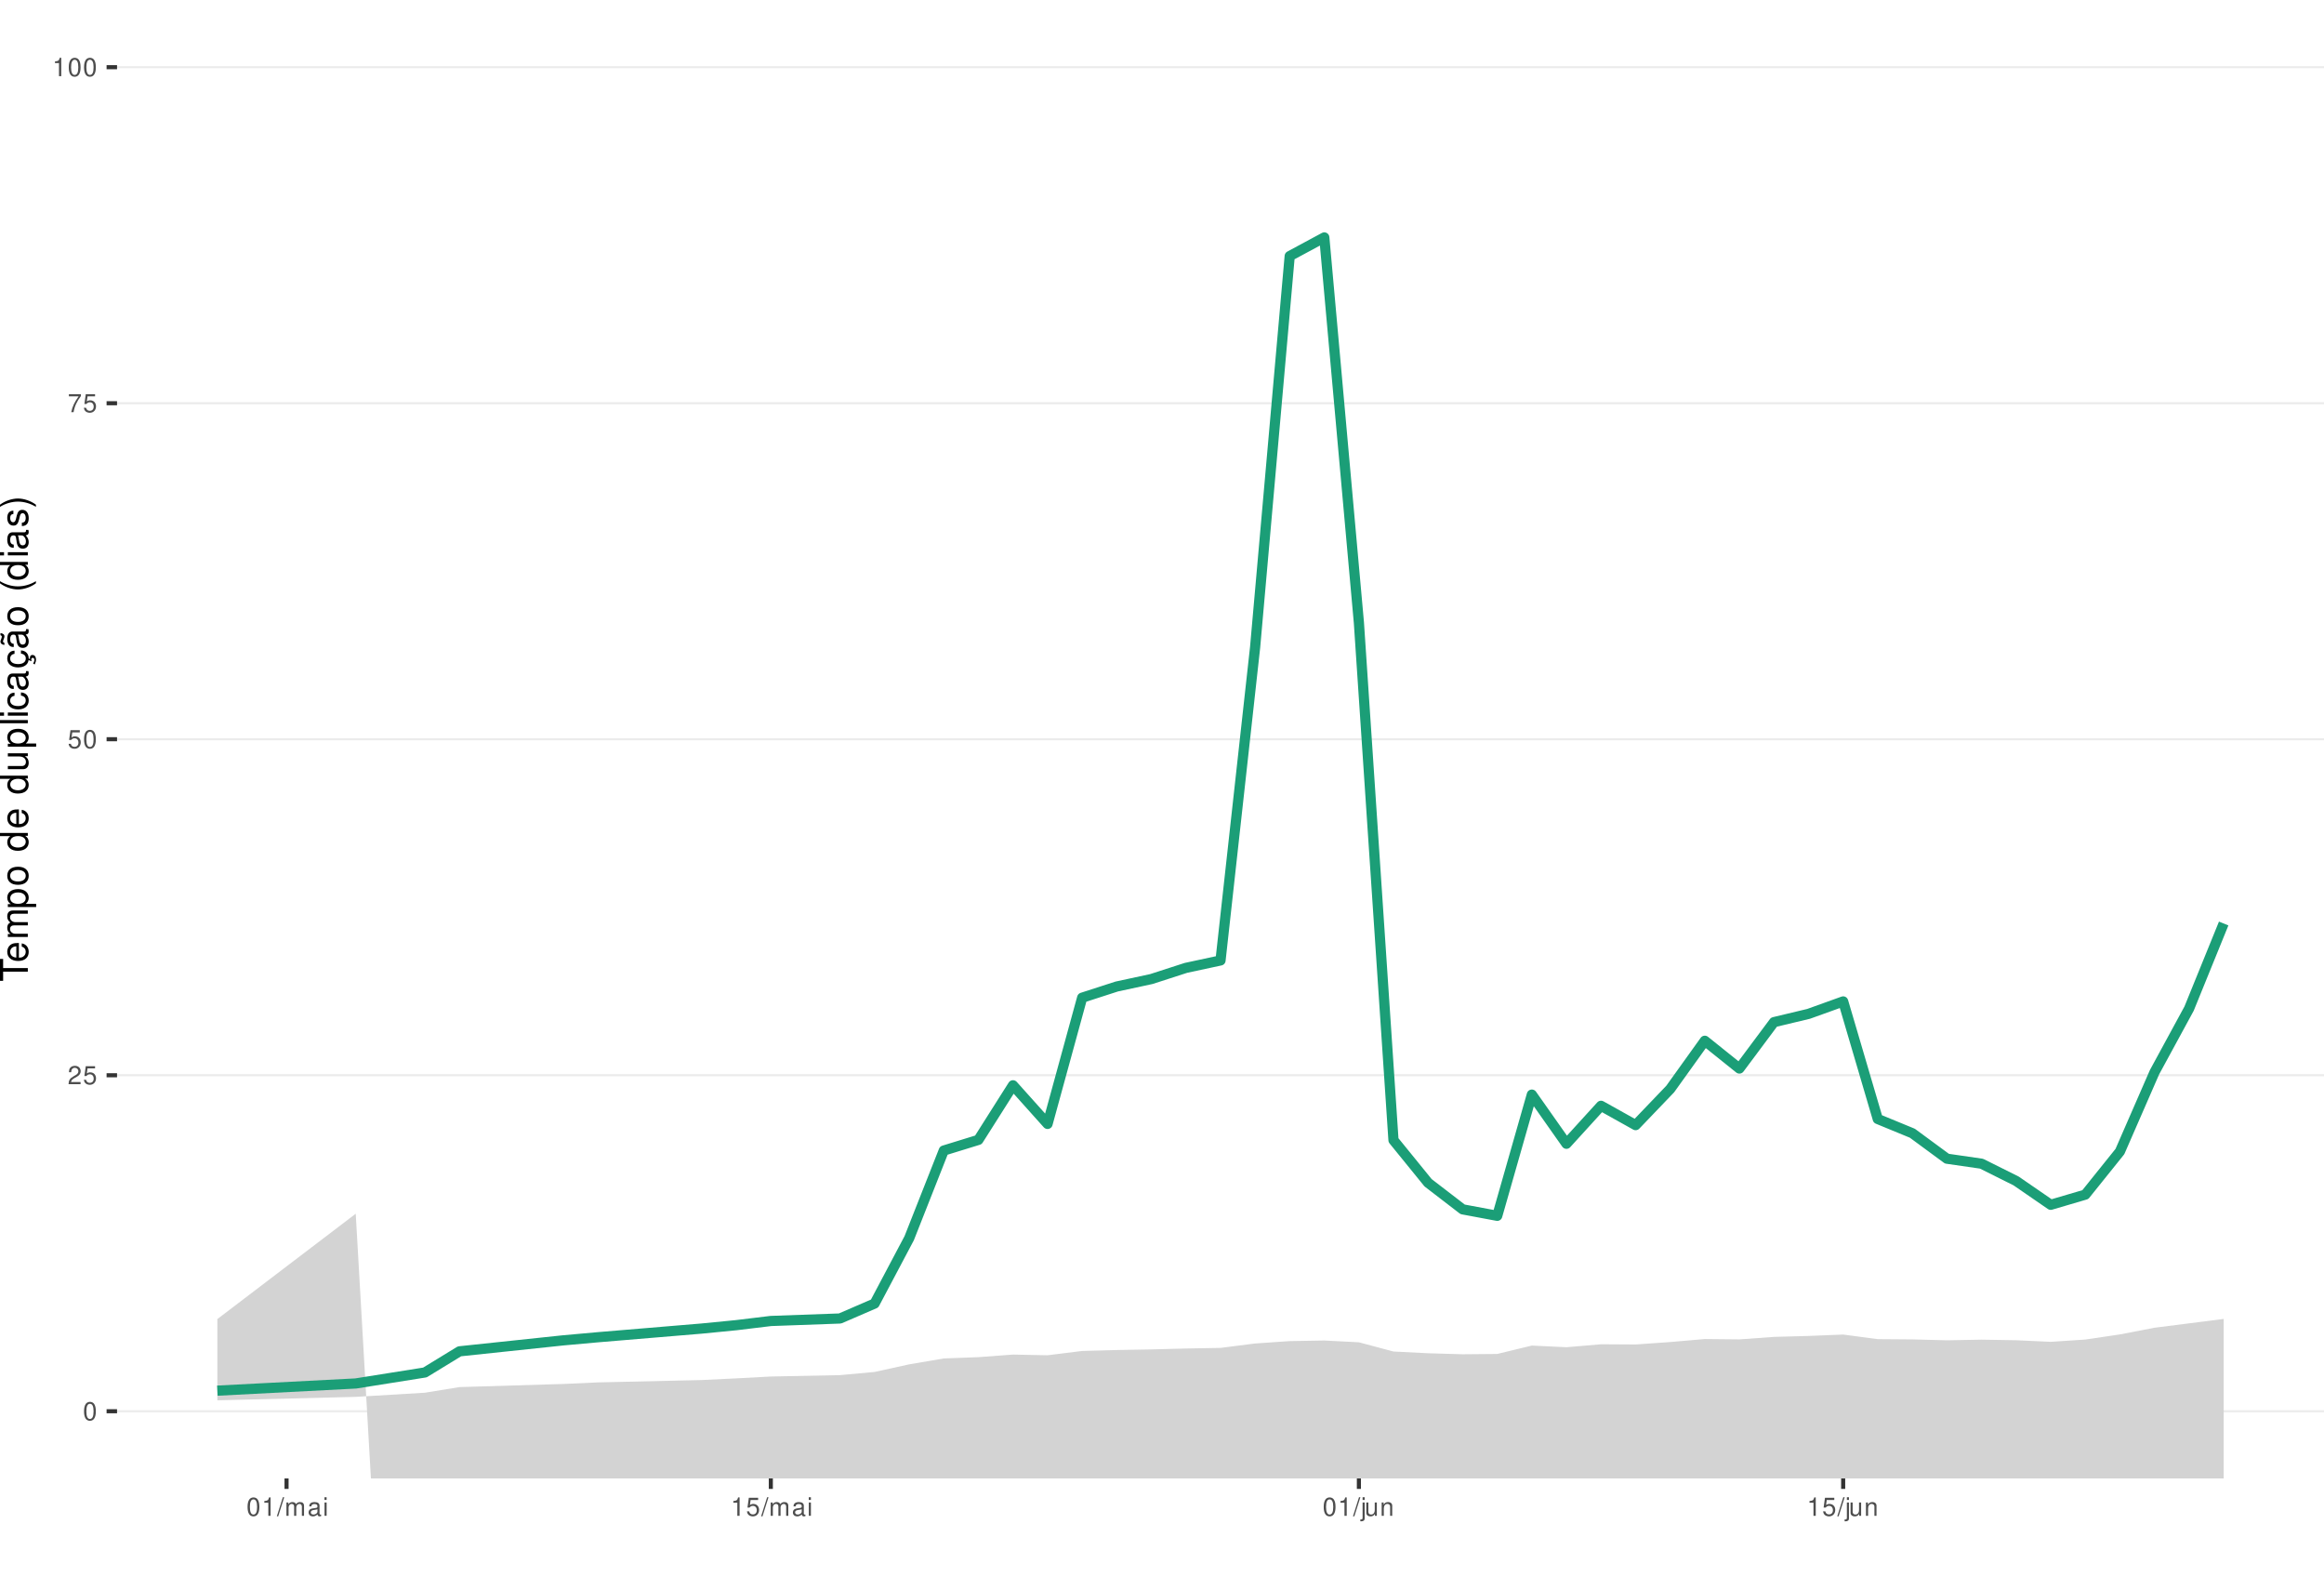
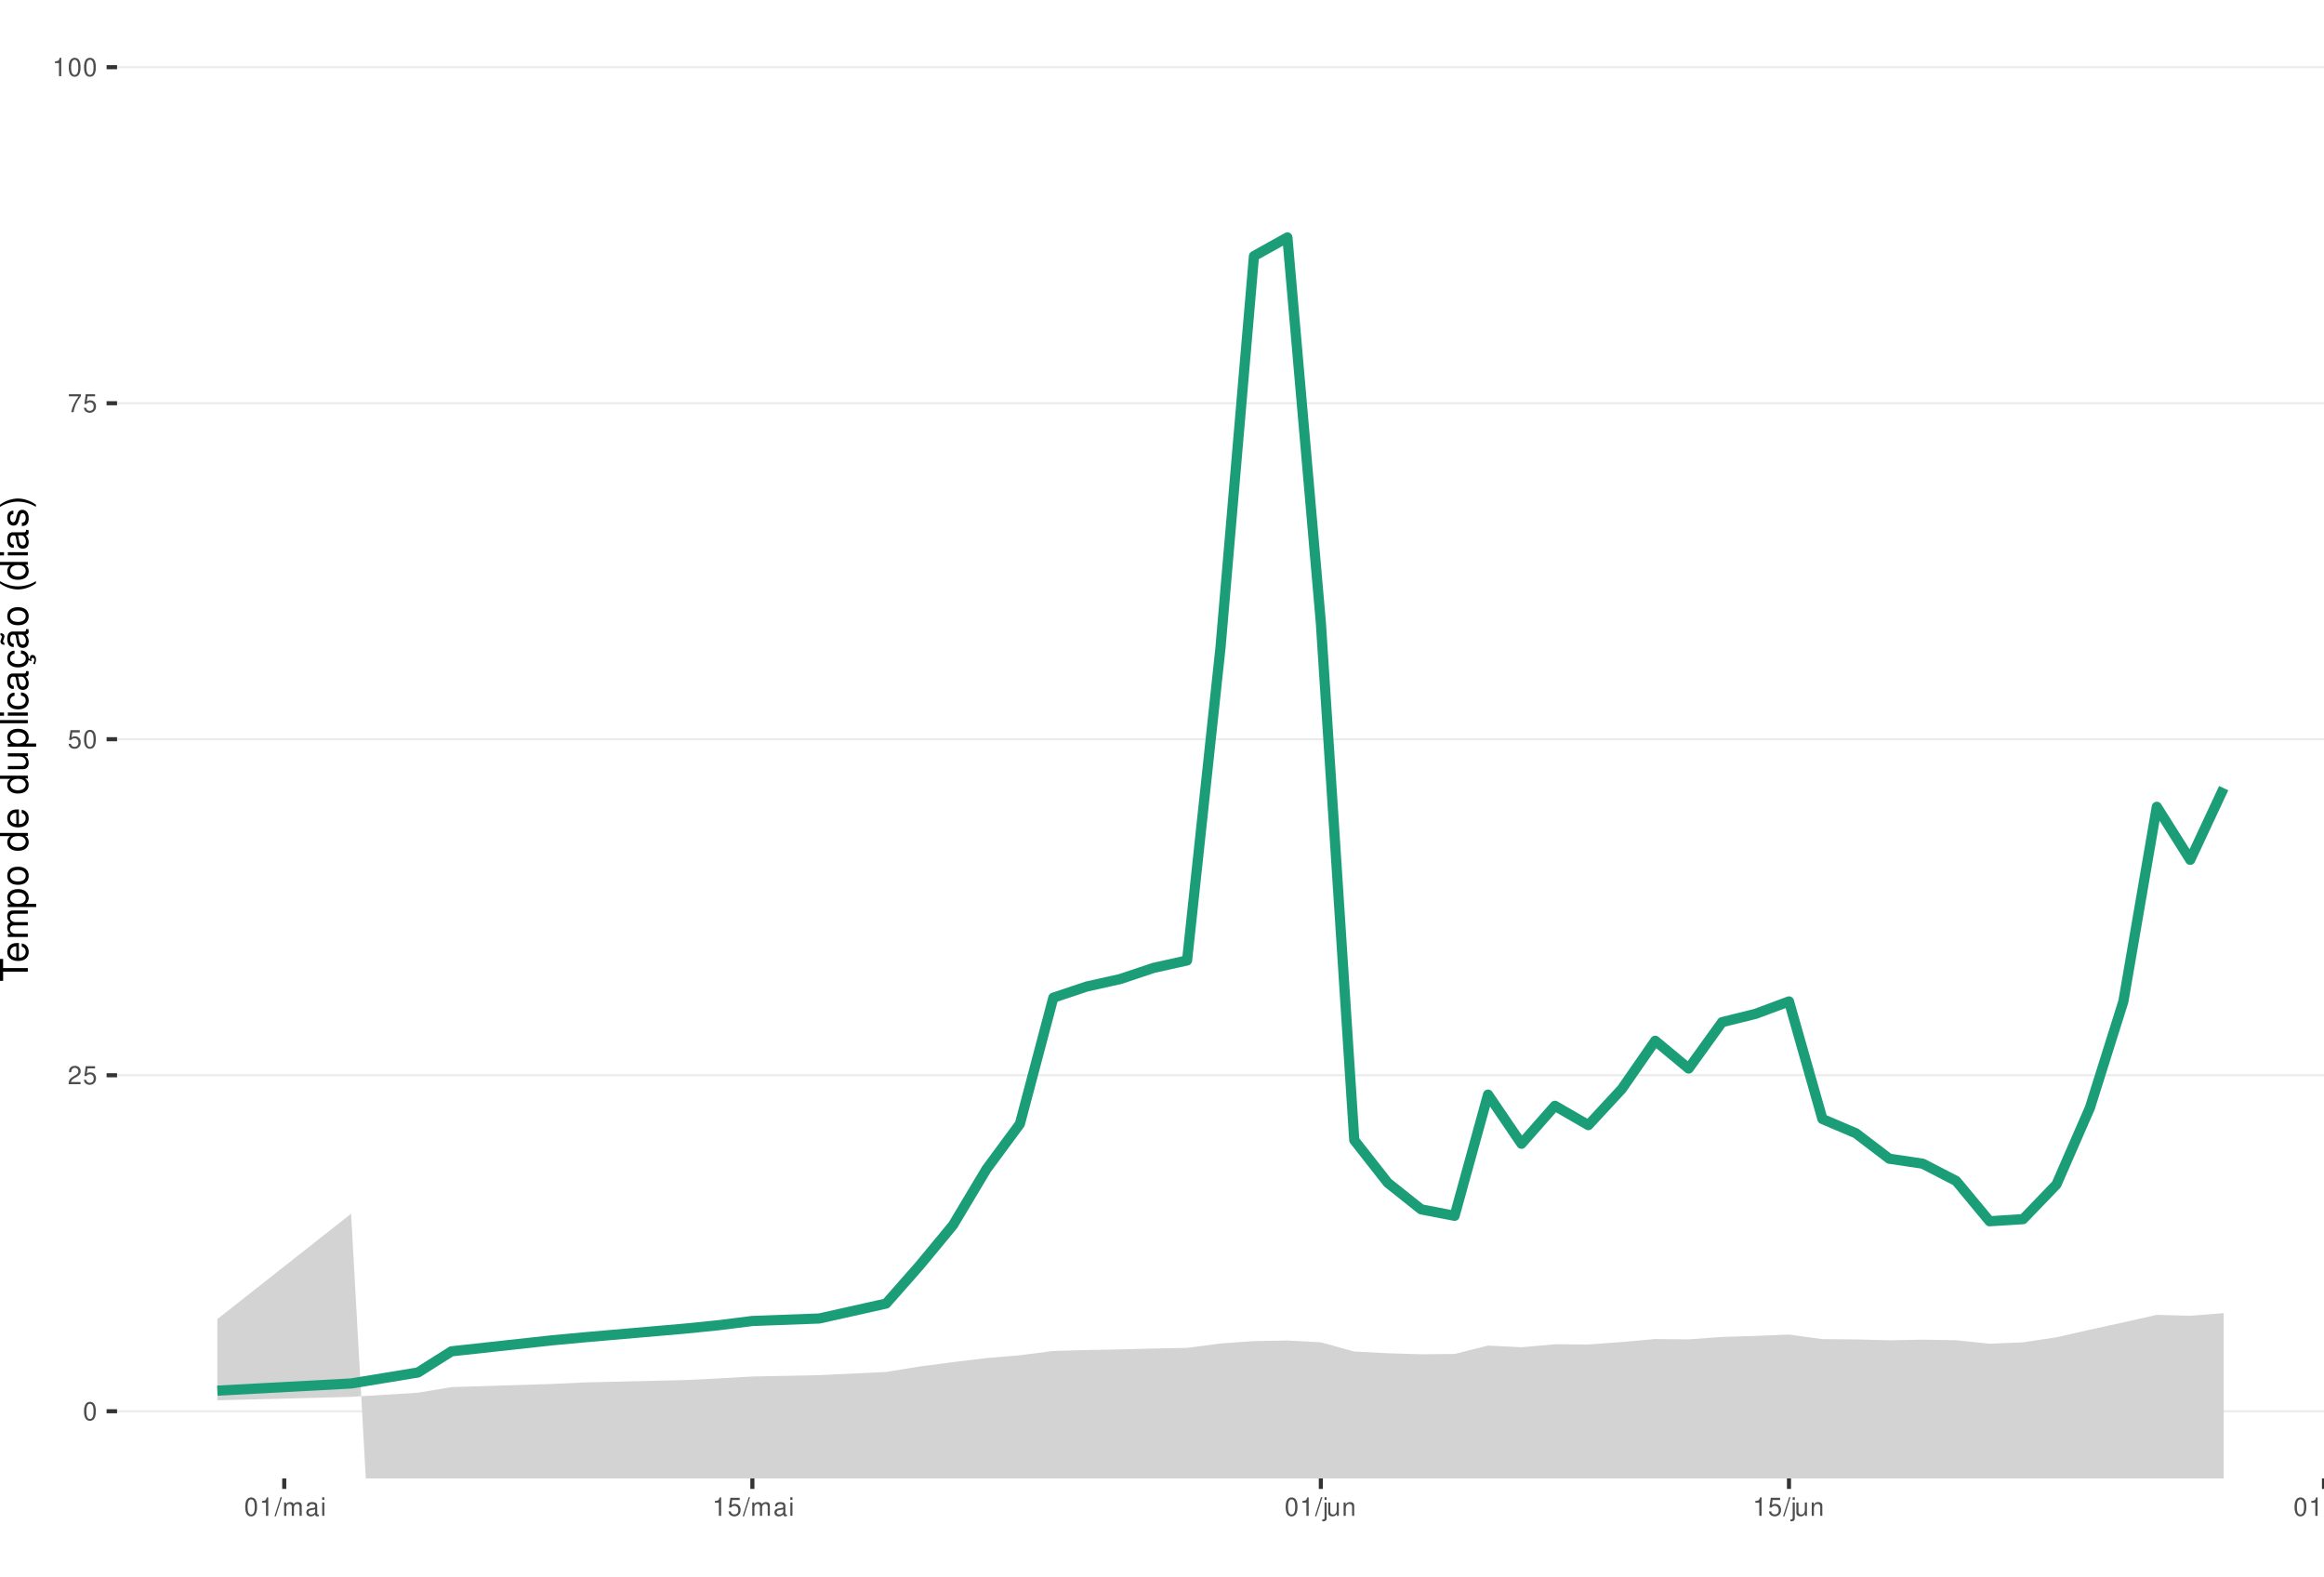
<svg xmlns="http://www.w3.org/2000/svg" xmlns:xlink="http://www.w3.org/1999/xlink" width="609pt" height="413pt" viewBox="0 0 609 413" version="1.1">
  <defs>
    <g>
      <symbol overflow="visible" id="glyph0-0">
        <path style="stroke:none;" d="" />
      </symbol>
      <symbol overflow="visible" id="glyph0-1">
        <path style="stroke:none;" d="M 1.828 -4.812 C 1.391 -4.812 0.984 -4.609 0.75 -4.281 C 0.438 -3.859 0.281 -3.219 0.281 -2.328 C 0.281 -0.703 0.812 0.156 1.828 0.156 C 2.828 0.156 3.375 -0.703 3.375 -2.297 C 3.375 -3.219 3.234 -3.844 2.922 -4.281 C 2.672 -4.625 2.281 -4.812 1.828 -4.812 Z M 1.828 -4.297 C 2.469 -4.297 2.781 -3.641 2.781 -2.344 C 2.781 -0.969 2.469 -0.328 1.812 -0.328 C 1.203 -0.328 0.891 -1 0.891 -2.328 C 0.891 -3.641 1.203 -4.297 1.828 -4.297 Z M 1.828 -4.297 " />
      </symbol>
      <symbol overflow="visible" id="glyph0-2">
        <path style="stroke:none;" d="M 3.375 -0.578 L 0.891 -0.578 C 0.938 -0.984 1.156 -1.234 1.734 -1.578 L 2.406 -1.953 C 3.062 -2.328 3.406 -2.812 3.406 -3.406 C 3.406 -3.812 3.234 -4.188 2.969 -4.438 C 2.688 -4.688 2.344 -4.812 1.891 -4.812 C 1.297 -4.812 0.844 -4.594 0.578 -4.188 C 0.422 -3.938 0.344 -3.641 0.328 -3.141 L 0.922 -3.141 C 0.938 -3.469 0.984 -3.672 1.062 -3.828 C 1.219 -4.125 1.516 -4.297 1.875 -4.297 C 2.406 -4.297 2.797 -3.906 2.797 -3.391 C 2.797 -3.016 2.578 -2.672 2.156 -2.438 L 1.547 -2.078 C 0.562 -1.516 0.281 -1.062 0.219 0 L 3.375 0 Z M 3.375 -0.578 " />
      </symbol>
      <symbol overflow="visible" id="glyph0-3">
        <path style="stroke:none;" d="M 3.172 -4.719 L 0.734 -4.719 L 0.375 -2.156 L 0.922 -2.156 C 1.188 -2.469 1.422 -2.594 1.797 -2.594 C 2.422 -2.594 2.812 -2.156 2.812 -1.453 C 2.812 -0.781 2.422 -0.359 1.781 -0.359 C 1.266 -0.359 0.953 -0.625 0.812 -1.156 L 0.234 -1.156 C 0.312 -0.766 0.375 -0.578 0.516 -0.406 C 0.781 -0.047 1.266 0.156 1.797 0.156 C 2.75 0.156 3.422 -0.547 3.422 -1.531 C 3.422 -2.469 2.797 -3.109 1.891 -3.109 C 1.562 -3.109 1.297 -3.016 1.016 -2.828 L 1.203 -4.141 L 3.172 -4.141 Z M 3.172 -4.719 " />
      </symbol>
      <symbol overflow="visible" id="glyph0-4">
        <path style="stroke:none;" d="M 3.469 -4.719 L 0.312 -4.719 L 0.312 -4.141 L 2.859 -4.141 C 1.734 -2.531 1.266 -1.547 0.922 0 L 1.547 0 C 1.797 -1.516 2.391 -2.812 3.469 -4.234 Z M 3.469 -4.719 " />
      </symbol>
      <symbol overflow="visible" id="glyph0-5">
        <path style="stroke:none;" d="M 1.719 -3.422 L 1.719 0 L 2.312 0 L 2.312 -4.812 L 1.922 -4.812 C 1.719 -4.078 1.578 -3.969 0.672 -3.859 L 0.672 -3.422 Z M 1.719 -3.422 " />
      </symbol>
      <symbol overflow="visible" id="glyph0-6">
        <path style="stroke:none;" d="M 1.531 -4.859 L -0.047 0.141 L 0.312 0.141 L 1.891 -4.859 Z M 1.531 -4.859 " />
      </symbol>
      <symbol overflow="visible" id="glyph0-7">
        <path style="stroke:none;" d="M 0.469 -3.484 L 0.469 0 L 1.031 0 L 1.031 -2.188 C 1.031 -2.703 1.391 -3.109 1.844 -3.109 C 2.25 -3.109 2.484 -2.844 2.484 -2.406 L 2.484 0 L 3.047 0 L 3.047 -2.188 C 3.047 -2.703 3.422 -3.109 3.875 -3.109 C 4.266 -3.109 4.516 -2.844 4.516 -2.406 L 4.516 0 L 5.078 0 L 5.078 -2.609 C 5.078 -3.234 4.719 -3.594 4.062 -3.594 C 3.594 -3.594 3.312 -3.453 2.984 -3.062 C 2.781 -3.422 2.5 -3.594 2.047 -3.594 C 1.578 -3.594 1.266 -3.422 0.984 -3 L 0.984 -3.484 Z M 0.469 -3.484 " />
      </symbol>
      <symbol overflow="visible" id="glyph0-8">
        <path style="stroke:none;" d="M 3.562 -0.328 C 3.5 -0.312 3.469 -0.312 3.438 -0.312 C 3.25 -0.312 3.141 -0.406 3.141 -0.578 L 3.141 -2.641 C 3.141 -3.25 2.688 -3.594 1.828 -3.594 C 1.312 -3.594 0.906 -3.438 0.672 -3.188 C 0.516 -3 0.453 -2.797 0.438 -2.453 L 0.984 -2.453 C 1.031 -2.875 1.297 -3.078 1.812 -3.078 C 2.312 -3.078 2.594 -2.891 2.594 -2.562 L 2.594 -2.406 C 2.578 -2.172 2.469 -2.078 2.016 -2.031 C 1.219 -1.922 1.109 -1.891 0.891 -1.812 C 0.484 -1.641 0.281 -1.328 0.281 -0.875 C 0.281 -0.25 0.719 0.156 1.422 0.156 C 1.859 0.156 2.219 0 2.609 -0.359 C 2.656 0 2.828 0.156 3.188 0.156 C 3.297 0.156 3.375 0.141 3.562 0.094 Z M 2.594 -1.094 C 2.594 -0.906 2.531 -0.797 2.375 -0.641 C 2.141 -0.438 1.875 -0.328 1.547 -0.328 C 1.109 -0.328 0.859 -0.547 0.859 -0.891 C 0.859 -1.266 1.094 -1.438 1.703 -1.531 C 2.297 -1.609 2.406 -1.641 2.594 -1.719 Z M 2.594 -1.094 " />
      </symbol>
      <symbol overflow="visible" id="glyph0-9">
        <path style="stroke:none;" d="M 1 -3.484 L 0.453 -3.484 L 0.453 0 L 1 0 Z M 1 -4.859 L 0.438 -4.859 L 0.438 -4.156 L 1 -4.156 Z M 1 -4.859 " />
      </symbol>
      <symbol overflow="visible" id="glyph0-10">
        <path style="stroke:none;" d="M 0.469 -3.484 L 0.469 0.5 C 0.469 0.859 0.359 0.969 0.016 0.969 C -0.031 0.969 -0.047 0.969 -0.125 0.953 L -0.125 1.438 C -0.047 1.438 -0.016 1.453 0.062 1.453 C 0.688 1.453 1.016 1.203 1.016 0.719 L 1.016 -3.484 Z M 1.016 -4.859 L 0.469 -4.859 L 0.469 -4.156 L 1.016 -4.156 Z M 1.016 -4.859 " />
      </symbol>
      <symbol overflow="visible" id="glyph0-11">
        <path style="stroke:none;" d="M 3.203 0 L 3.203 -3.484 L 2.656 -3.484 L 2.656 -1.516 C 2.656 -0.797 2.281 -0.328 1.703 -0.328 C 1.266 -0.328 0.984 -0.594 0.984 -1.016 L 0.984 -3.484 L 0.438 -3.484 L 0.438 -0.797 C 0.438 -0.219 0.859 0.156 1.547 0.156 C 2.062 0.156 2.391 -0.031 2.703 -0.484 L 2.703 0 Z M 3.203 0 " />
      </symbol>
      <symbol overflow="visible" id="glyph0-12">
        <path style="stroke:none;" d="M 0.469 -3.484 L 0.469 0 L 1.031 0 L 1.031 -1.922 C 1.031 -2.641 1.391 -3.109 1.969 -3.109 C 2.406 -3.109 2.688 -2.828 2.688 -2.422 L 2.688 0 L 3.234 0 L 3.234 -2.641 C 3.234 -3.219 2.812 -3.594 2.141 -3.594 C 1.625 -3.594 1.281 -3.391 0.984 -2.906 L 0.984 -3.484 Z M 0.469 -3.484 " />
+       </symbol>
+       <symbol overflow="visible" id="glyph0-13">
+         <path style="stroke:none;" d="M 1.016 -4.859 L 0.453 -4.859 L 0.453 0 L 1.016 0 Z M 1.016 -4.859 " />
      </symbol>
      <symbol overflow="visible" id="glyph1-0">
        <path style="stroke:none;" d="" />
      </symbol>
      <symbol overflow="visible" id="glyph1-1">
        <path style="stroke:none;" d="M -6.469 -3.547 L -6.469 -5.938 L -7.297 -5.938 L -7.297 -0.203 L -6.469 -0.203 L -6.469 -2.609 L 0 -2.609 L 0 -3.547 Z M -6.469 -3.547 " />
      </symbol>
      <symbol overflow="visible" id="glyph1-2">
        <path style="stroke:none;" d="M -2.344 -5.125 C -3.141 -5.125 -3.625 -5.062 -4.016 -4.922 C -4.875 -4.578 -5.391 -3.781 -5.391 -2.797 C -5.391 -1.344 -4.281 -0.406 -2.547 -0.406 C -0.812 -0.406 0.234 -1.297 0.234 -2.781 C 0.234 -3.984 -0.453 -4.812 -1.594 -5.016 L -1.594 -4.188 C -0.906 -3.953 -0.547 -3.484 -0.547 -2.812 C -0.547 -2.281 -0.781 -1.828 -1.219 -1.547 C -1.516 -1.344 -1.812 -1.281 -2.344 -1.266 Z M -3.016 -1.297 C -3.984 -1.359 -4.625 -1.953 -4.625 -2.797 C -4.625 -3.641 -3.953 -4.234 -3.016 -4.234 Z M -3.016 -1.297 " />
      </symbol>
      <symbol overflow="visible" id="glyph1-3">
        <path style="stroke:none;" d="M -5.234 -0.703 L 0 -0.703 L 0 -1.547 L -3.297 -1.547 C -4.047 -1.547 -4.656 -2.094 -4.656 -2.766 C -4.656 -3.391 -4.281 -3.734 -3.609 -3.734 L 0 -3.734 L 0 -4.578 L -3.297 -4.578 C -4.047 -4.578 -4.656 -5.125 -4.656 -5.812 C -4.656 -6.422 -4.266 -6.781 -3.609 -6.781 L 0 -6.781 L 0 -7.625 L -3.938 -7.625 C -4.875 -7.625 -5.391 -7.078 -5.391 -6.094 C -5.391 -5.406 -5.188 -4.984 -4.594 -4.484 C -5.156 -4.188 -5.391 -3.766 -5.391 -3.078 C -5.391 -2.375 -5.125 -1.906 -4.5 -1.469 L -5.234 -1.469 Z M -5.234 -0.703 " />
      </symbol>
      <symbol overflow="visible" id="glyph1-4">
        <path style="stroke:none;" d="M 2.188 -0.547 L 2.188 -1.375 L -0.547 -1.375 C -0.016 -1.812 0.234 -2.312 0.234 -2.984 C 0.234 -4.344 -0.859 -5.234 -2.531 -5.234 C -4.297 -5.234 -5.391 -4.375 -5.391 -2.984 C -5.391 -2.266 -5.062 -1.703 -4.453 -1.312 L -5.234 -1.312 L -5.234 -0.547 Z M -4.609 -2.844 C -4.609 -3.766 -3.797 -4.359 -2.547 -4.359 C -1.359 -4.359 -0.547 -3.75 -0.547 -2.844 C -0.547 -1.953 -1.344 -1.375 -2.578 -1.375 C -3.812 -1.375 -4.609 -1.953 -4.609 -2.844 Z M -4.609 -2.844 " />
      </symbol>
      <symbol overflow="visible" id="glyph1-5">
        <path style="stroke:none;" d="M -5.391 -2.719 C -5.391 -1.234 -4.344 -0.359 -2.578 -0.359 C -0.812 -0.359 0.234 -1.234 0.234 -2.734 C 0.234 -4.203 -0.812 -5.094 -2.547 -5.094 C -4.359 -5.094 -5.391 -4.234 -5.391 -2.719 Z M -4.625 -2.734 C -4.625 -3.672 -3.844 -4.234 -2.547 -4.234 C -1.312 -4.234 -0.547 -3.656 -0.547 -2.734 C -0.547 -1.797 -1.312 -1.234 -2.578 -1.234 C -3.844 -1.234 -4.625 -1.797 -4.625 -2.734 Z M -4.625 -2.734 " />
      </symbol>
      <symbol overflow="visible" id="glyph1-6">
        <path style="stroke:none;" d="" />
      </symbol>
      <symbol overflow="visible" id="glyph1-7">
        <path style="stroke:none;" d="M -7.297 -4.953 L -7.297 -4.125 L -4.578 -4.125 C -5.109 -3.766 -5.391 -3.203 -5.391 -2.516 C -5.391 -1.156 -4.297 -0.266 -2.625 -0.266 C -0.859 -0.266 0.234 -1.125 0.234 -2.547 C 0.234 -3.266 -0.047 -3.766 -0.688 -4.203 L 0 -4.203 L 0 -4.953 Z M -4.609 -2.656 C -4.609 -3.547 -3.812 -4.125 -2.562 -4.125 C -1.344 -4.125 -0.547 -3.547 -0.547 -2.656 C -0.547 -1.734 -1.359 -1.125 -2.578 -1.125 C -3.797 -1.125 -4.609 -1.734 -4.609 -2.656 Z M -4.609 -2.656 " />
      </symbol>
      <symbol overflow="visible" id="glyph1-8">
        <path style="stroke:none;" d="M 0 -4.812 L -5.234 -4.812 L -5.234 -3.984 L -2.266 -3.984 C -1.203 -3.984 -0.5 -3.438 -0.5 -2.562 C -0.5 -1.906 -0.906 -1.484 -1.531 -1.484 L -5.234 -1.484 L -5.234 -0.656 L -1.203 -0.656 C -0.328 -0.656 0.234 -1.297 0.234 -2.312 C 0.234 -3.094 -0.047 -3.578 -0.734 -4.062 L 0 -4.062 Z M 0 -4.812 " />
      </symbol>
      <symbol overflow="visible" id="glyph1-9">
        <path style="stroke:none;" d="M -7.297 -1.516 L -7.297 -0.688 L 0 -0.688 L 0 -1.516 Z M -7.297 -1.516 " />
      </symbol>
      <symbol overflow="visible" id="glyph1-10">
        <path style="stroke:none;" d="M -5.234 -1.5 L -5.234 -0.672 L 0 -0.672 L 0 -1.5 Z M -7.297 -1.5 L -7.297 -0.656 L -6.234 -0.656 L -6.234 -1.5 Z M -7.297 -1.5 " />
      </symbol>
      <symbol overflow="visible" id="glyph1-11">
        <path style="stroke:none;" d="M -3.484 -4.703 C -3.984 -4.672 -4.312 -4.562 -4.609 -4.359 C -5.094 -4 -5.391 -3.375 -5.391 -2.641 C -5.391 -1.219 -4.266 -0.312 -2.531 -0.312 C -0.844 -0.312 0.234 -1.203 0.234 -2.625 C 0.234 -3.875 -0.516 -4.672 -1.797 -4.766 L -1.797 -3.938 C -0.953 -3.797 -0.547 -3.359 -0.547 -2.656 C -0.547 -1.734 -1.297 -1.188 -2.531 -1.188 C -3.844 -1.188 -4.625 -1.719 -4.625 -2.625 C -4.625 -3.328 -4.203 -3.766 -3.484 -3.875 Z M -3.484 -4.703 " />
      </symbol>
      <symbol overflow="visible" id="glyph1-12">
        <path style="stroke:none;" d="M -0.484 -5.344 C -0.469 -5.266 -0.469 -5.219 -0.469 -5.172 C -0.469 -4.875 -0.625 -4.719 -0.875 -4.719 L -3.953 -4.719 C -4.891 -4.719 -5.391 -4.047 -5.391 -2.75 C -5.391 -1.984 -5.172 -1.375 -4.781 -1.016 C -4.516 -0.766 -4.203 -0.672 -3.688 -0.656 L -3.688 -1.484 C -4.328 -1.562 -4.625 -1.938 -4.625 -2.719 C -4.625 -3.484 -4.344 -3.891 -3.844 -3.891 L -3.625 -3.891 C -3.266 -3.875 -3.125 -3.703 -3.047 -3.016 C -2.891 -1.844 -2.844 -1.656 -2.719 -1.344 C -2.453 -0.734 -2 -0.422 -1.312 -0.422 C -0.375 -0.422 0.234 -1.078 0.234 -2.141 C 0.234 -2.797 0 -3.328 -0.547 -3.922 C 0 -3.984 0.234 -4.234 0.234 -4.781 C 0.234 -4.953 0.203 -5.062 0.141 -5.344 Z M -1.656 -3.891 C -1.375 -3.891 -1.203 -3.812 -0.969 -3.562 C -0.656 -3.219 -0.5 -2.812 -0.5 -2.312 C -0.5 -1.672 -0.812 -1.297 -1.344 -1.297 C -1.891 -1.297 -2.172 -1.656 -2.297 -2.547 C -2.422 -3.438 -2.453 -3.609 -2.594 -3.891 Z M -1.656 -3.891 " />
      </symbol>
      <symbol overflow="visible" id="glyph1-13">
        <path style="stroke:none;" d="M 0.234 -2.641 C 0.234 -3.875 -0.547 -4.703 -1.797 -4.766 L -1.797 -3.938 C -0.953 -3.797 -0.531 -3.359 -0.531 -2.656 C -0.531 -1.734 -1.281 -1.188 -2.516 -1.188 C -3.844 -1.188 -4.625 -1.719 -4.625 -2.625 C -4.625 -3.328 -4.203 -3.766 -3.484 -3.875 L -3.484 -4.703 C -3.984 -4.672 -4.312 -4.562 -4.609 -4.359 C -5.094 -4 -5.391 -3.375 -5.391 -2.641 C -5.391 -1.219 -4.266 -0.312 -2.531 -0.312 C -1.469 -0.312 -0.625 -0.672 -0.156 -1.312 C 0.047 -1.594 0.125 -1.812 0.203 -2.25 L 0.922 -1.938 L 0.984 -2.062 C 0.938 -2.188 0.906 -2.25 0.906 -2.375 C 0.906 -2.656 1.047 -2.828 1.281 -2.828 C 1.547 -2.828 1.734 -2.594 1.734 -2.297 C 1.734 -2.031 1.672 -1.844 1.438 -1.406 L 1.406 -1.312 L 1.812 -1.094 C 2.078 -1.75 2.141 -1.953 2.141 -2.344 C 2.141 -3.109 1.781 -3.578 1.203 -3.578 C 0.781 -3.578 0.547 -3.297 0.547 -2.797 C 0.547 -2.703 0.547 -2.641 0.562 -2.516 Z M 0.234 -2.641 " />
      </symbol>
      <symbol overflow="visible" id="glyph1-14">
        <path style="stroke:none;" d="M -0.484 -5.344 C -0.469 -5.266 -0.469 -5.219 -0.469 -5.172 C -0.469 -4.875 -0.625 -4.719 -0.875 -4.719 L -3.953 -4.719 C -4.891 -4.719 -5.391 -4.047 -5.391 -2.75 C -5.391 -1.984 -5.172 -1.375 -4.781 -1.016 C -4.516 -0.766 -4.203 -0.672 -3.688 -0.656 L -3.688 -1.484 C -4.328 -1.562 -4.625 -1.938 -4.625 -2.719 C -4.625 -3.484 -4.344 -3.891 -3.844 -3.891 L -3.625 -3.891 C -3.266 -3.875 -3.125 -3.703 -3.047 -3.016 C -2.891 -1.844 -2.844 -1.656 -2.719 -1.344 C -2.453 -0.734 -2 -0.422 -1.312 -0.422 C -0.375 -0.422 0.234 -1.078 0.234 -2.141 C 0.234 -2.797 0 -3.328 -0.547 -3.922 C 0 -3.984 0.234 -4.234 0.234 -4.781 C 0.234 -4.953 0.203 -5.062 0.141 -5.344 Z M -1.656 -3.891 C -1.375 -3.891 -1.203 -3.812 -0.969 -3.562 C -0.656 -3.219 -0.5 -2.812 -0.5 -2.312 C -0.5 -1.672 -0.812 -1.297 -1.344 -1.297 C -1.891 -1.297 -2.172 -1.656 -2.297 -2.547 C -2.422 -3.438 -2.453 -3.609 -2.594 -3.891 Z M -7.172 -3.75 C -6.922 -3.672 -6.812 -3.547 -6.812 -3.375 C -6.812 -3.25 -6.875 -2.984 -6.984 -2.734 C -7.156 -2.312 -7.172 -2.25 -7.172 -2.047 C -7.172 -1.594 -6.797 -1.297 -6.141 -1.188 L -6.141 -1.766 C -6.375 -1.812 -6.5 -1.938 -6.5 -2.094 C -6.5 -2.203 -6.469 -2.344 -6.375 -2.578 C -6.156 -3.156 -6.125 -3.234 -6.125 -3.438 C -6.125 -3.922 -6.484 -4.219 -7.172 -4.312 Z M -7.172 -3.75 " />
      </symbol>
      <symbol overflow="visible" id="glyph1-15">
        <path style="stroke:none;" d="M -7.297 -2.359 C -5.984 -1.359 -4.156 -0.734 -2.594 -0.734 C -1.016 -0.734 0.812 -1.359 2.125 -2.359 L 2.125 -2.906 C 0.688 -2.031 -0.984 -1.547 -2.594 -1.547 C -4.188 -1.547 -5.875 -2.031 -7.297 -2.906 Z M -7.297 -2.359 " />
      </symbol>
      <symbol overflow="visible" id="glyph1-16">
        <path style="stroke:none;" d="M -3.781 -4.375 C -4.812 -4.375 -5.391 -3.688 -5.391 -2.484 C -5.391 -1.266 -4.766 -0.469 -3.797 -0.469 C -2.969 -0.469 -2.578 -0.891 -2.281 -2.125 L -2.094 -2.906 C -1.953 -3.484 -1.734 -3.719 -1.375 -3.719 C -0.875 -3.719 -0.547 -3.234 -0.547 -2.5 C -0.547 -2.047 -0.672 -1.672 -0.891 -1.453 C -1.047 -1.328 -1.188 -1.266 -1.562 -1.219 L -1.562 -0.344 C -0.344 -0.375 0.234 -1.062 0.234 -2.438 C 0.234 -3.75 -0.422 -4.594 -1.438 -4.594 C -2.203 -4.594 -2.641 -4.156 -2.891 -3.109 L -3.078 -2.312 C -3.234 -1.625 -3.453 -1.344 -3.828 -1.344 C -4.312 -1.344 -4.625 -1.766 -4.625 -2.453 C -4.625 -3.125 -4.328 -3.484 -3.781 -3.5 Z M -3.781 -4.375 " />
      </symbol>
      <symbol overflow="visible" id="glyph1-17">
        <path style="stroke:none;" d="M 2.125 -0.938 C 0.812 -1.938 -1.016 -2.562 -2.578 -2.562 C -4.156 -2.562 -5.984 -1.938 -7.297 -0.938 L -7.297 -0.375 C -5.859 -1.266 -4.188 -1.75 -2.578 -1.75 C -0.984 -1.75 0.703 -1.266 2.125 -0.375 Z M 2.125 -0.938 " />
      </symbol>
    </g>
    <clipPath id="clip1">
      <path d="M 30.672 0 L 609 0 L 609 387.328 L 30.672 387.328 Z M 30.672 0 " />
    </clipPath>
    <clipPath id="clip2">
      <path d="M 30.672 369 L 609 369 L 609 370 L 30.672 370 Z M 30.672 369 " />
    </clipPath>
    <clipPath id="clip3">
      <path d="M 30.672 281 L 609 281 L 609 282 L 30.672 282 Z M 30.672 281 " />
    </clipPath>
    <clipPath id="clip4">
      <path d="M 30.672 193 L 609 193 L 609 194 L 30.672 194 Z M 30.672 193 " />
    </clipPath>
    <clipPath id="clip5">
      <path d="M 30.672 105 L 609 105 L 609 106 L 30.672 106 Z M 30.672 105 " />
    </clipPath>
    <clipPath id="clip6">
      <path d="M 30.672 17 L 609 17 L 609 18 L 30.672 18 Z M 30.672 17 " />
    </clipPath>
    <clipPath id="clip7">
      <path d="M 56 317 L 583 317 L 583 387.328 L 56 387.328 Z M 56 317 " />
    </clipPath>
  </defs>
  <g id="surface51">
    <rect x="0" y="0" width="609" height="413" style="fill:rgb(100%,100%,100%);fill-opacity:1;stroke:none;" />
    <rect x="0" y="0" width="609" height="413" style="fill:rgb(100%,100%,100%);fill-opacity:1;stroke:none;" />
    <path style="fill:none;stroke-width:1.067;stroke-linecap:round;stroke-linejoin:round;stroke:rgb(100%,100%,100%);stroke-opacity:1;stroke-miterlimit:10;" d="M 0 413 L 609 413 L 609 0 L 0 0 Z M 0 413 " />
    <g clip-path="url(#clip1)" clip-rule="nonzero">
      <path style=" stroke:none;fill-rule:nonzero;fill:rgb(100%,100%,100%);fill-opacity:1;" d="M 30.672 387.328 L 609 387.328 L 609 0 L 30.672 0 Z M 30.672 387.328 " />
    </g>
    <g clip-path="url(#clip2)" clip-rule="nonzero">
      <path style="fill:none;stroke-width:0.533;stroke-linecap:butt;stroke-linejoin:round;stroke:rgb(92.157%,92.157%,92.157%);stroke-opacity:1;stroke-miterlimit:10;" d="M 30.672 369.723 L 609 369.723 " />
    </g>
    <g clip-path="url(#clip3)" clip-rule="nonzero">
      <path style="fill:none;stroke-width:0.533;stroke-linecap:butt;stroke-linejoin:round;stroke:rgb(92.157%,92.157%,92.157%);stroke-opacity:1;stroke-miterlimit:10;" d="M 30.672 281.695 L 609 281.695 " />
    </g>
    <g clip-path="url(#clip4)" clip-rule="nonzero">
      <path style="fill:none;stroke-width:0.533;stroke-linecap:butt;stroke-linejoin:round;stroke:rgb(92.157%,92.157%,92.157%);stroke-opacity:1;stroke-miterlimit:10;" d="M 30.672 193.664 L 609 193.664 " />
    </g>
    <g clip-path="url(#clip5)" clip-rule="nonzero">
      <path style="fill:none;stroke-width:0.533;stroke-linecap:butt;stroke-linejoin:round;stroke:rgb(92.157%,92.157%,92.157%);stroke-opacity:1;stroke-miterlimit:10;" d="M 30.672 105.637 L 609 105.637 " />
    </g>
    <g clip-path="url(#clip6)" clip-rule="nonzero">
      <path style="fill:none;stroke-width:0.533;stroke-linecap:butt;stroke-linejoin:round;stroke:rgb(92.157%,92.157%,92.157%);stroke-opacity:1;stroke-miterlimit:10;" d="M 30.672 17.605 L 609 17.605 " />
    </g>
    <g clip-path="url(#clip7)" clip-rule="nonzero">
-       <path style=" stroke:none;fill-rule:nonzero;fill:rgb(82.745%,82.745%,82.745%);fill-opacity:1;" d="M 56.957 345.574 L 93.219 317.973 L 98.672 413 L 120.121 413 L 120.41 405.715 L 147.605 402.809 L 156.672 406.117 L 183.863 404.676 L 192.93 407.777 L 201.996 410.812 L 213.734 413 L 222.152 413 L 229.188 408.867 L 238.254 396.844 L 247.316 393.105 L 256.383 393.418 L 265.449 392.578 L 274.512 393.879 L 283.578 392.086 L 292.641 392.324 L 301.707 392.484 L 310.77 392.715 L 319.836 392.871 L 328.898 391.34 L 337.965 390.664 L 347.031 390.82 L 356.094 391.652 L 365.16 397.848 L 374.223 400.785 L 383.289 404.277 L 392.352 406.312 L 401.418 399.242 L 410.484 402.059 L 419.547 401.105 L 428.613 402.664 L 437.676 401.625 L 446.742 400.82 L 455.805 402.254 L 464.871 401.348 L 473.938 401.578 L 483 401.922 L 492.066 407.164 L 501.129 408.844 L 510.195 412.375 L 512.949 413 L 564.559 413 L 564.582 412.984 L 573.648 410.699 L 582.711 408.719 L 582.711 345.535 L 573.648 346.691 L 564.582 347.844 L 555.52 349.594 L 546.453 350.938 L 537.391 351.535 L 528.324 351.117 L 519.258 350.969 L 510.195 351.133 L 501.129 350.902 L 492.066 350.832 L 483 349.629 L 473.938 349.992 L 464.871 350.242 L 455.805 350.895 L 446.742 350.805 L 437.676 351.59 L 428.613 352.23 L 419.547 352.176 L 410.484 352.949 L 401.418 352.516 L 392.352 354.711 L 383.289 354.793 L 374.223 354.527 L 365.16 354.074 L 356.094 351.656 L 347.031 351.188 L 337.965 351.344 L 328.898 351.969 L 319.836 353.125 L 310.77 353.285 L 301.707 353.523 L 292.641 353.684 L 283.578 353.93 L 274.512 355.055 L 265.449 354.875 L 256.383 355.551 L 247.316 355.891 L 238.254 357.434 L 229.188 359.426 L 220.125 360.258 L 201.996 360.621 L 192.93 361.109 L 183.863 361.547 L 156.672 362.164 L 147.605 362.574 L 120.41 363.391 L 111.348 364.867 L 93.219 365.953 L 56.957 366.855 Z M 56.957 345.574 " />
-     </g>
-     <path style="fill:none;stroke-width:2.667;stroke-linecap:butt;stroke-linejoin:round;stroke:rgb(10.588%,61.961%,46.667%);stroke-opacity:1;stroke-miterlimit:10;" d="M 56.957 364.328 L 93.219 362.445 L 111.348 359.562 L 120.41 354.023 L 147.605 351.148 L 156.672 350.332 L 183.863 348.062 L 192.93 347.172 L 201.996 346.074 L 220.125 345.422 L 229.188 341.504 L 238.254 324.383 L 247.316 301.422 L 256.383 298.629 L 265.449 284.328 L 274.512 294.445 L 283.578 261.379 L 292.641 258.449 L 301.707 256.496 L 310.77 253.566 L 319.836 251.617 L 328.898 169.598 L 337.965 67.086 L 347.031 62.203 L 356.094 163.09 L 365.16 298.707 L 374.223 309.859 L 383.289 316.828 L 392.352 318.52 L 401.418 286.77 L 410.484 299.645 L 419.547 289.699 L 428.613 294.762 L 437.676 285.305 L 446.742 272.664 L 455.805 279.934 L 464.871 267.781 L 473.938 265.613 L 483 262.355 L 492.066 293.156 L 501.129 296.887 L 510.195 303.559 L 519.258 304.867 L 528.324 309.391 L 537.391 315.633 L 546.453 312.969 L 555.52 301.68 L 564.582 280.91 L 573.648 264.234 L 582.711 241.941 " />
+       <path style=" stroke:none;fill-rule:nonzero;fill:rgb(82.745%,82.745%,82.745%);fill-opacity:1;" d="M 56.957 345.574 L 92.008 317.973 L 97.285 413 L 118.016 413 L 118.297 405.715 L 144.586 402.809 L 153.348 406.117 L 179.633 404.676 L 188.398 407.777 L 197.16 410.812 L 208.508 413 L 218.609 413 L 232.211 408.867 L 240.973 400.566 L 249.734 397.258 L 258.496 394.754 L 267.262 393.879 L 276.023 392.086 L 284.785 392.324 L 293.547 392.484 L 302.309 392.715 L 311.074 392.871 L 319.836 391.34 L 328.598 390.664 L 337.359 390.82 L 346.125 391.652 L 354.887 397.848 L 363.648 400.785 L 372.41 404.277 L 381.172 406.312 L 389.938 399.242 L 398.699 402.059 L 407.461 401.105 L 416.223 402.664 L 424.984 401.625 L 433.75 400.82 L 442.512 402.254 L 451.273 401.348 L 460.035 401.578 L 468.801 401.922 L 477.562 407.164 L 486.324 408.844 L 495.086 412.375 L 497.75 413 L 552.93 413 L 556.426 410.922 L 565.188 406.863 L 573.949 408.047 L 582.711 407.297 L 582.711 344.016 L 573.949 344.707 L 565.188 344.465 L 556.426 346.441 L 547.66 348.348 L 538.898 350.355 L 530.137 351.664 L 521.375 352.031 L 512.613 351.117 L 503.848 350.969 L 495.086 351.133 L 486.324 350.902 L 477.562 350.832 L 468.801 349.629 L 460.035 349.992 L 451.273 350.242 L 442.512 350.895 L 433.75 350.805 L 424.984 351.59 L 416.223 352.23 L 407.461 352.176 L 398.699 352.949 L 389.938 352.516 L 381.172 354.711 L 372.41 354.793 L 363.648 354.527 L 354.887 354.074 L 346.125 351.656 L 337.359 351.188 L 328.598 351.344 L 319.836 351.969 L 311.074 353.125 L 302.309 353.285 L 293.547 353.523 L 284.785 353.684 L 276.023 353.93 L 267.262 355.055 L 258.496 355.785 L 249.734 356.848 L 240.973 357.996 L 232.211 359.426 L 214.684 360.258 L 197.16 360.621 L 188.398 361.109 L 179.633 361.547 L 153.348 362.164 L 144.586 362.574 L 118.297 363.391 L 109.535 364.867 L 92.008 365.953 L 56.957 366.855 Z M 56.957 345.574 " />
+     </g>
+     <path style="fill:none;stroke-width:2.667;stroke-linecap:butt;stroke-linejoin:round;stroke:rgb(10.588%,61.961%,46.667%);stroke-opacity:1;stroke-miterlimit:10;" d="M 56.957 364.328 L 92.008 362.445 L 109.535 359.562 L 118.297 354.023 L 144.586 351.148 L 153.348 350.332 L 179.633 348.062 L 188.398 347.172 L 197.16 346.074 L 214.684 345.422 L 232.211 341.504 L 240.973 331.555 L 249.734 320.961 L 258.496 306.305 L 267.262 294.445 L 276.023 261.379 L 284.785 258.449 L 293.547 256.496 L 302.309 253.566 L 311.074 251.617 L 319.836 169.598 L 328.598 67.086 L 337.359 62.203 L 346.125 163.09 L 354.887 298.707 L 363.648 309.859 L 372.41 316.828 L 381.172 318.52 L 389.938 286.77 L 398.699 299.645 L 407.461 289.699 L 416.223 294.762 L 424.984 285.305 L 433.75 272.664 L 442.512 279.934 L 451.273 267.781 L 460.035 265.613 L 468.801 262.355 L 477.562 293.156 L 486.324 296.887 L 495.086 303.559 L 503.848 304.867 L 512.613 309.391 L 521.375 319.945 L 530.137 319.398 L 538.898 310.301 L 547.66 290.219 L 556.426 262.355 L 565.188 211.367 L 573.949 225.254 L 582.711 206.484 " />
    <g style="fill:rgb(30.196%,30.196%,30.196%);fill-opacity:1;">
      <use xlink:href="#glyph0-1" x="21.738" y="372.07" />
    </g>
    <g style="fill:rgb(30.196%,30.196%,30.196%);fill-opacity:1;">
      <use xlink:href="#glyph0-2" x="17.738" y="284.043" />
      <use xlink:href="#glyph0-3" x="21.738" y="284.043" />
    </g>
    <g style="fill:rgb(30.196%,30.196%,30.196%);fill-opacity:1;">
      <use xlink:href="#glyph0-3" x="17.738" y="196.012" />
      <use xlink:href="#glyph0-1" x="21.738" y="196.012" />
    </g>
    <g style="fill:rgb(30.196%,30.196%,30.196%);fill-opacity:1;">
      <use xlink:href="#glyph0-4" x="17.738" y="107.984" />
      <use xlink:href="#glyph0-3" x="21.738" y="107.984" />
    </g>
    <g style="fill:rgb(30.196%,30.196%,30.196%);fill-opacity:1;">
      <use xlink:href="#glyph0-5" x="13.738" y="19.953" />
      <use xlink:href="#glyph0-1" x="17.738" y="19.953" />
      <use xlink:href="#glyph0-1" x="21.738" y="19.953" />
    </g>
    <path style="fill:none;stroke-width:1.067;stroke-linecap:butt;stroke-linejoin:round;stroke:rgb(20%,20%,20%);stroke-opacity:1;stroke-miterlimit:10;" d="M 27.93 369.723 L 30.672 369.723 " />
    <path style="fill:none;stroke-width:1.067;stroke-linecap:butt;stroke-linejoin:round;stroke:rgb(20%,20%,20%);stroke-opacity:1;stroke-miterlimit:10;" d="M 27.93 281.695 L 30.672 281.695 " />
    <path style="fill:none;stroke-width:1.067;stroke-linecap:butt;stroke-linejoin:round;stroke:rgb(20%,20%,20%);stroke-opacity:1;stroke-miterlimit:10;" d="M 27.93 193.664 L 30.672 193.664 " />
    <path style="fill:none;stroke-width:1.067;stroke-linecap:butt;stroke-linejoin:round;stroke:rgb(20%,20%,20%);stroke-opacity:1;stroke-miterlimit:10;" d="M 27.93 105.637 L 30.672 105.637 " />
    <path style="fill:none;stroke-width:1.067;stroke-linecap:butt;stroke-linejoin:round;stroke:rgb(20%,20%,20%);stroke-opacity:1;stroke-miterlimit:10;" d="M 27.93 17.605 L 30.672 17.605 " />
-     <path style="fill:none;stroke-width:1.067;stroke-linecap:butt;stroke-linejoin:round;stroke:rgb(20%,20%,20%);stroke-opacity:1;stroke-miterlimit:10;" d="M 75.09 390.07 L 75.09 387.328 " />
-     <path style="fill:none;stroke-width:1.067;stroke-linecap:butt;stroke-linejoin:round;stroke:rgb(20%,20%,20%);stroke-opacity:1;stroke-miterlimit:10;" d="M 201.996 390.07 L 201.996 387.328 " />
-     <path style="fill:none;stroke-width:1.067;stroke-linecap:butt;stroke-linejoin:round;stroke:rgb(20%,20%,20%);stroke-opacity:1;stroke-miterlimit:10;" d="M 356.094 390.07 L 356.094 387.328 " />
-     <path style="fill:none;stroke-width:1.067;stroke-linecap:butt;stroke-linejoin:round;stroke:rgb(20%,20%,20%);stroke-opacity:1;stroke-miterlimit:10;" d="M 483 390.07 L 483 387.328 " />
-     <g style="fill:rgb(30.196%,30.196%,30.196%);fill-opacity:1;">
-       <use xlink:href="#glyph0-1" x="64.59" y="397.109" />
-       <use xlink:href="#glyph0-5" x="68.59" y="397.109" />
-       <use xlink:href="#glyph0-6" x="72.59" y="397.109" />
-       <use xlink:href="#glyph0-7" x="74.59" y="397.109" />
-       <use xlink:href="#glyph0-8" x="80.59" y="397.109" />
-       <use xlink:href="#glyph0-9" x="84.59" y="397.109" />
-     </g>
-     <g style="fill:rgb(30.196%,30.196%,30.196%);fill-opacity:1;">
-       <use xlink:href="#glyph0-5" x="191.496" y="397.109" />
-       <use xlink:href="#glyph0-3" x="195.496" y="397.109" />
-       <use xlink:href="#glyph0-6" x="199.496" y="397.109" />
-       <use xlink:href="#glyph0-7" x="201.496" y="397.109" />
-       <use xlink:href="#glyph0-8" x="207.496" y="397.109" />
-       <use xlink:href="#glyph0-9" x="211.496" y="397.109" />
-     </g>
-     <g style="fill:rgb(30.196%,30.196%,30.196%);fill-opacity:1;">
-       <use xlink:href="#glyph0-1" x="346.594" y="397.109" />
-       <use xlink:href="#glyph0-5" x="350.594" y="397.109" />
-       <use xlink:href="#glyph0-6" x="354.594" y="397.109" />
-       <use xlink:href="#glyph0-10" x="356.594" y="397.109" />
-       <use xlink:href="#glyph0-11" x="357.594" y="397.109" />
-       <use xlink:href="#glyph0-12" x="361.594" y="397.109" />
-     </g>
-     <g style="fill:rgb(30.196%,30.196%,30.196%);fill-opacity:1;">
-       <use xlink:href="#glyph0-5" x="473.5" y="397.109" />
-       <use xlink:href="#glyph0-3" x="477.5" y="397.109" />
-       <use xlink:href="#glyph0-6" x="481.5" y="397.109" />
-       <use xlink:href="#glyph0-10" x="483.5" y="397.109" />
-       <use xlink:href="#glyph0-11" x="484.5" y="397.109" />
-       <use xlink:href="#glyph0-12" x="488.5" y="397.109" />
+     <path style="fill:none;stroke-width:1.067;stroke-linecap:butt;stroke-linejoin:round;stroke:rgb(20%,20%,20%);stroke-opacity:1;stroke-miterlimit:10;" d="M 74.484 390.07 L 74.484 387.328 " />
+     <path style="fill:none;stroke-width:1.067;stroke-linecap:butt;stroke-linejoin:round;stroke:rgb(20%,20%,20%);stroke-opacity:1;stroke-miterlimit:10;" d="M 197.16 390.07 L 197.16 387.328 " />
+     <path style="fill:none;stroke-width:1.067;stroke-linecap:butt;stroke-linejoin:round;stroke:rgb(20%,20%,20%);stroke-opacity:1;stroke-miterlimit:10;" d="M 346.125 390.07 L 346.125 387.328 " />
+     <path style="fill:none;stroke-width:1.067;stroke-linecap:butt;stroke-linejoin:round;stroke:rgb(20%,20%,20%);stroke-opacity:1;stroke-miterlimit:10;" d="M 468.801 390.07 L 468.801 387.328 " />
+     <path style="fill:none;stroke-width:1.067;stroke-linecap:butt;stroke-linejoin:round;stroke:rgb(20%,20%,20%);stroke-opacity:1;stroke-miterlimit:10;" d="M 609 390.07 L 609 387.328 " />
+     <g style="fill:rgb(30.196%,30.196%,30.196%);fill-opacity:1;">
+       <use xlink:href="#glyph0-1" x="63.984" y="397.109" />
+       <use xlink:href="#glyph0-5" x="67.984" y="397.109" />
+       <use xlink:href="#glyph0-6" x="71.984" y="397.109" />
+       <use xlink:href="#glyph0-7" x="73.984" y="397.109" />
+       <use xlink:href="#glyph0-8" x="79.984" y="397.109" />
+       <use xlink:href="#glyph0-9" x="83.984" y="397.109" />
+     </g>
+     <g style="fill:rgb(30.196%,30.196%,30.196%);fill-opacity:1;">
+       <use xlink:href="#glyph0-5" x="186.66" y="397.109" />
+       <use xlink:href="#glyph0-3" x="190.66" y="397.109" />
+       <use xlink:href="#glyph0-6" x="194.66" y="397.109" />
+       <use xlink:href="#glyph0-7" x="196.66" y="397.109" />
+       <use xlink:href="#glyph0-8" x="202.66" y="397.109" />
+       <use xlink:href="#glyph0-9" x="206.66" y="397.109" />
+     </g>
+     <g style="fill:rgb(30.196%,30.196%,30.196%);fill-opacity:1;">
+       <use xlink:href="#glyph0-1" x="336.625" y="397.109" />
+       <use xlink:href="#glyph0-5" x="340.625" y="397.109" />
+       <use xlink:href="#glyph0-6" x="344.625" y="397.109" />
+       <use xlink:href="#glyph0-10" x="346.625" y="397.109" />
+       <use xlink:href="#glyph0-11" x="347.625" y="397.109" />
+       <use xlink:href="#glyph0-12" x="351.625" y="397.109" />
+     </g>
+     <g style="fill:rgb(30.196%,30.196%,30.196%);fill-opacity:1;">
+       <use xlink:href="#glyph0-5" x="459.301" y="397.109" />
+       <use xlink:href="#glyph0-3" x="463.301" y="397.109" />
+       <use xlink:href="#glyph0-6" x="467.301" y="397.109" />
+       <use xlink:href="#glyph0-10" x="469.301" y="397.109" />
+       <use xlink:href="#glyph0-11" x="470.301" y="397.109" />
+       <use xlink:href="#glyph0-12" x="474.301" y="397.109" />
+     </g>
+     <g style="fill:rgb(30.196%,30.196%,30.196%);fill-opacity:1;">
+       <use xlink:href="#glyph0-1" x="601" y="397.109" />
+       <use xlink:href="#glyph0-5" x="605" y="397.109" />
+       <use xlink:href="#glyph0-6" x="609" y="397.109" />
+       <use xlink:href="#glyph0-10" x="611" y="397.109" />
+       <use xlink:href="#glyph0-11" x="612" y="397.109" />
+       <use xlink:href="#glyph0-13" x="616" y="397.109" />
    </g>
    <g style="fill:rgb(0%,0%,0%);fill-opacity:1;">
      <use xlink:href="#glyph1-1" x="7.29" y="257.164" />
      <use xlink:href="#glyph1-2" x="7.29" y="252.164" />
      <use xlink:href="#glyph1-3" x="7.29" y="246.164" />
      <use xlink:href="#glyph1-4" x="7.29" y="238.164" />
      <use xlink:href="#glyph1-5" x="7.29" y="232.164" />
      <use xlink:href="#glyph1-6" x="7.29" y="226.164" />
      <use xlink:href="#glyph1-7" x="7.29" y="223.164" />
      <use xlink:href="#glyph1-2" x="7.29" y="217.164" />
      <use xlink:href="#glyph1-6" x="7.29" y="211.164" />
      <use xlink:href="#glyph1-7" x="7.29" y="208.164" />
      <use xlink:href="#glyph1-8" x="7.29" y="202.164" />
      <use xlink:href="#glyph1-4" x="7.29" y="196.164" />
      <use xlink:href="#glyph1-9" x="7.29" y="190.164" />
      <use xlink:href="#glyph1-10" x="7.29" y="188.164" />
      <use xlink:href="#glyph1-11" x="7.29" y="186.164" />
      <use xlink:href="#glyph1-12" x="7.29" y="181.164" />
      <use xlink:href="#glyph1-13" x="7.29" y="175.164" />
      <use xlink:href="#glyph1-14" x="7.29" y="170.164" />
      <use xlink:href="#glyph1-5" x="7.29" y="164.164" />
      <use xlink:href="#glyph1-6" x="7.29" y="158.164" />
      <use xlink:href="#glyph1-15" x="7.29" y="155.164" />
      <use xlink:href="#glyph1-7" x="7.29" y="152.164" />
      <use xlink:href="#glyph1-10" x="7.29" y="146.164" />
      <use xlink:href="#glyph1-12" x="7.29" y="144.164" />
      <use xlink:href="#glyph1-16" x="7.29" y="138.164" />
      <use xlink:href="#glyph1-17" x="7.29" y="133.164" />
    </g>
  </g>
</svg>
